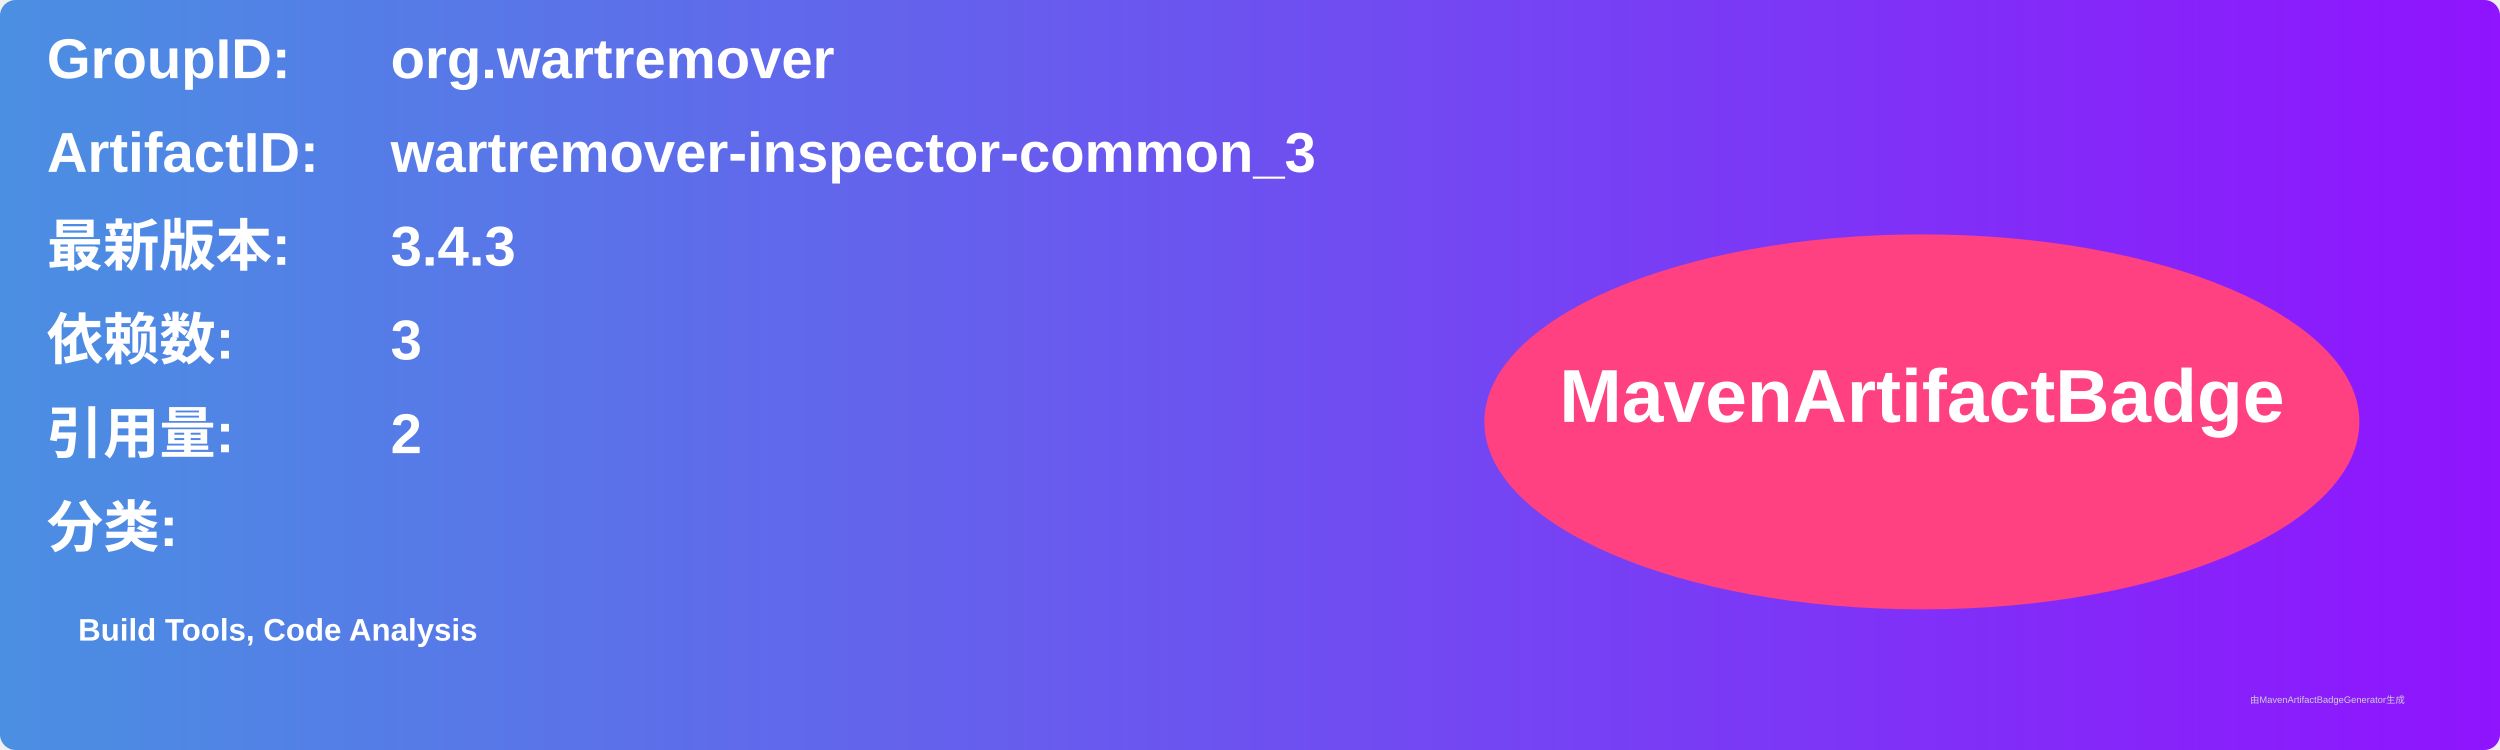
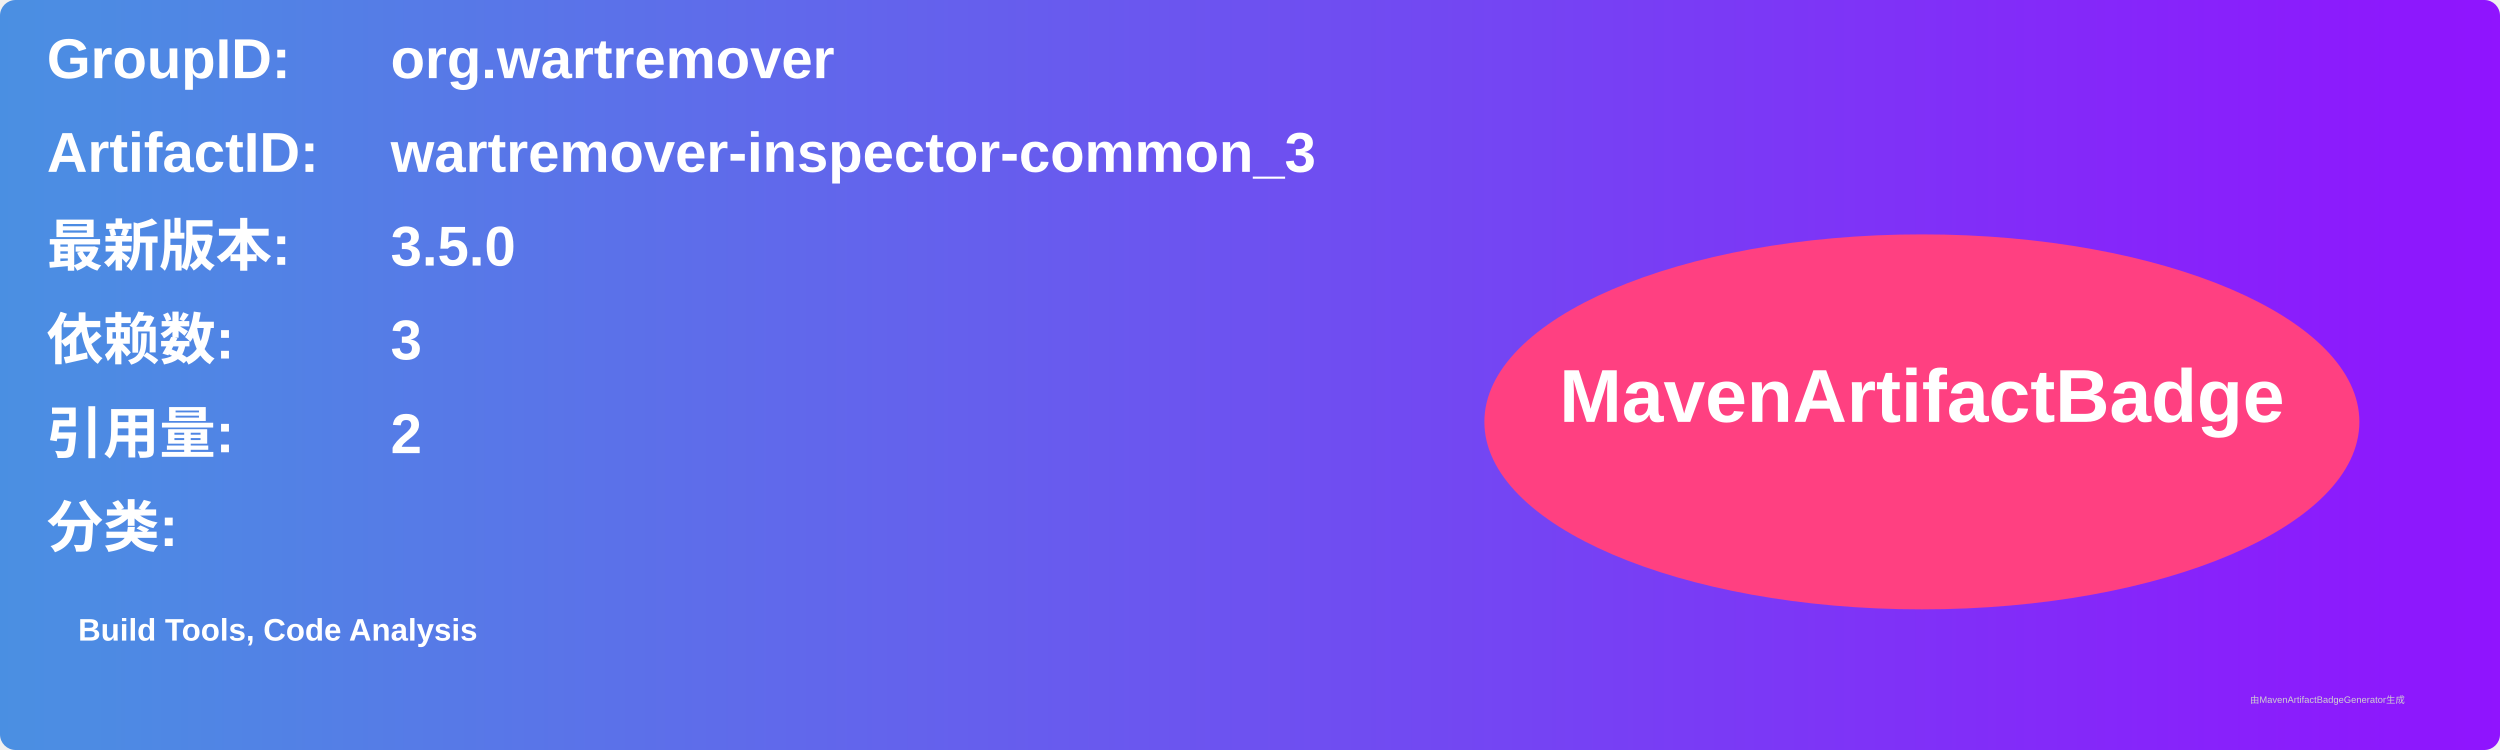
<svg xmlns="http://www.w3.org/2000/svg" width="800" height="240" viewBox="0 0 800 240">
  <linearGradient id="grad" x1="0%" y1="0%" x2="100%" y2="0%">
    <stop offset="0%" stop-color="#4a90e2" />
    <stop offset="100%" stop-color="#9013fe" />
  </linearGradient>
  <rect width="100%" height="100%" rx="5" ry="5" fill="url(#grad)" />
  <g transform="translate(15, 15)">
    <text x="0" y="10" font-family="Arial" font-size="18" fill="white" font-weight="bold" width="260">GroupID:</text>
    <text x="110" y="10" font-family="Arial" font-size="18" fill="white" font-weight="bold" width="460">org.wartremover</text>
    <text x="0" y="40" font-family="Arial" font-size="18" fill="white" font-weight="bold" width="260">ArtifactID:</text>
    <text x="110" y="40" font-family="Arial" font-size="18" fill="white" font-weight="bold" width="460">wartremover-inspector-common_3</text>
    <text x="0" y="70" font-family="Arial" font-size="18" fill="white" font-weight="bold">最新版本:</text>
    <text x="110" y="70" font-family="Arial" font-size="18" fill="white" font-weight="bold">
-       <tspan font-weight="bold">3.4.3</tspan>
+       <tspan font-weight="bold">3.5.0</tspan>
    </text>
    <text x="0" y="100" font-family="Arial" font-size="18" fill="white" font-weight="bold">依赖数: </text>
    <text x="110" y="100" font-family="Arial" font-size="18" fill="white">
      <tspan font-weight="bold">3</tspan>
    </text>
    <text x="0" y="130" font-family="Arial" font-size="18" fill="white" font-weight="bold">引用量: </text>
    <text x="110" y="130" font-family="Arial" font-size="18" fill="white">
      <tspan font-weight="bold">2</tspan>
    </text>
    <text x="0" y="160" font-family="Arial" font-size="18" fill="white" font-weight="bold">分类:</text>
    <text x="10" y="190" font-family="Arial" font-size="10" fill="white">
      <tspan font-weight="bold">Build Tools, Code Analysis</tspan>
    </text>
    <ellipse cx="600" cy="120" rx="140" ry="60" fill="#ff4081" />
    <text x="600" y="120" text-anchor="middle" font-family="Arial" font-size="24" fill="white" font-weight="bold">MavenArtifactBadge</text>
  </g>
  <text x="720" y="225" font-family="Arial" font-size="3" fill="#d0d0d0">由MavenArtifactBadgeGenerator生成</text>
</svg>
